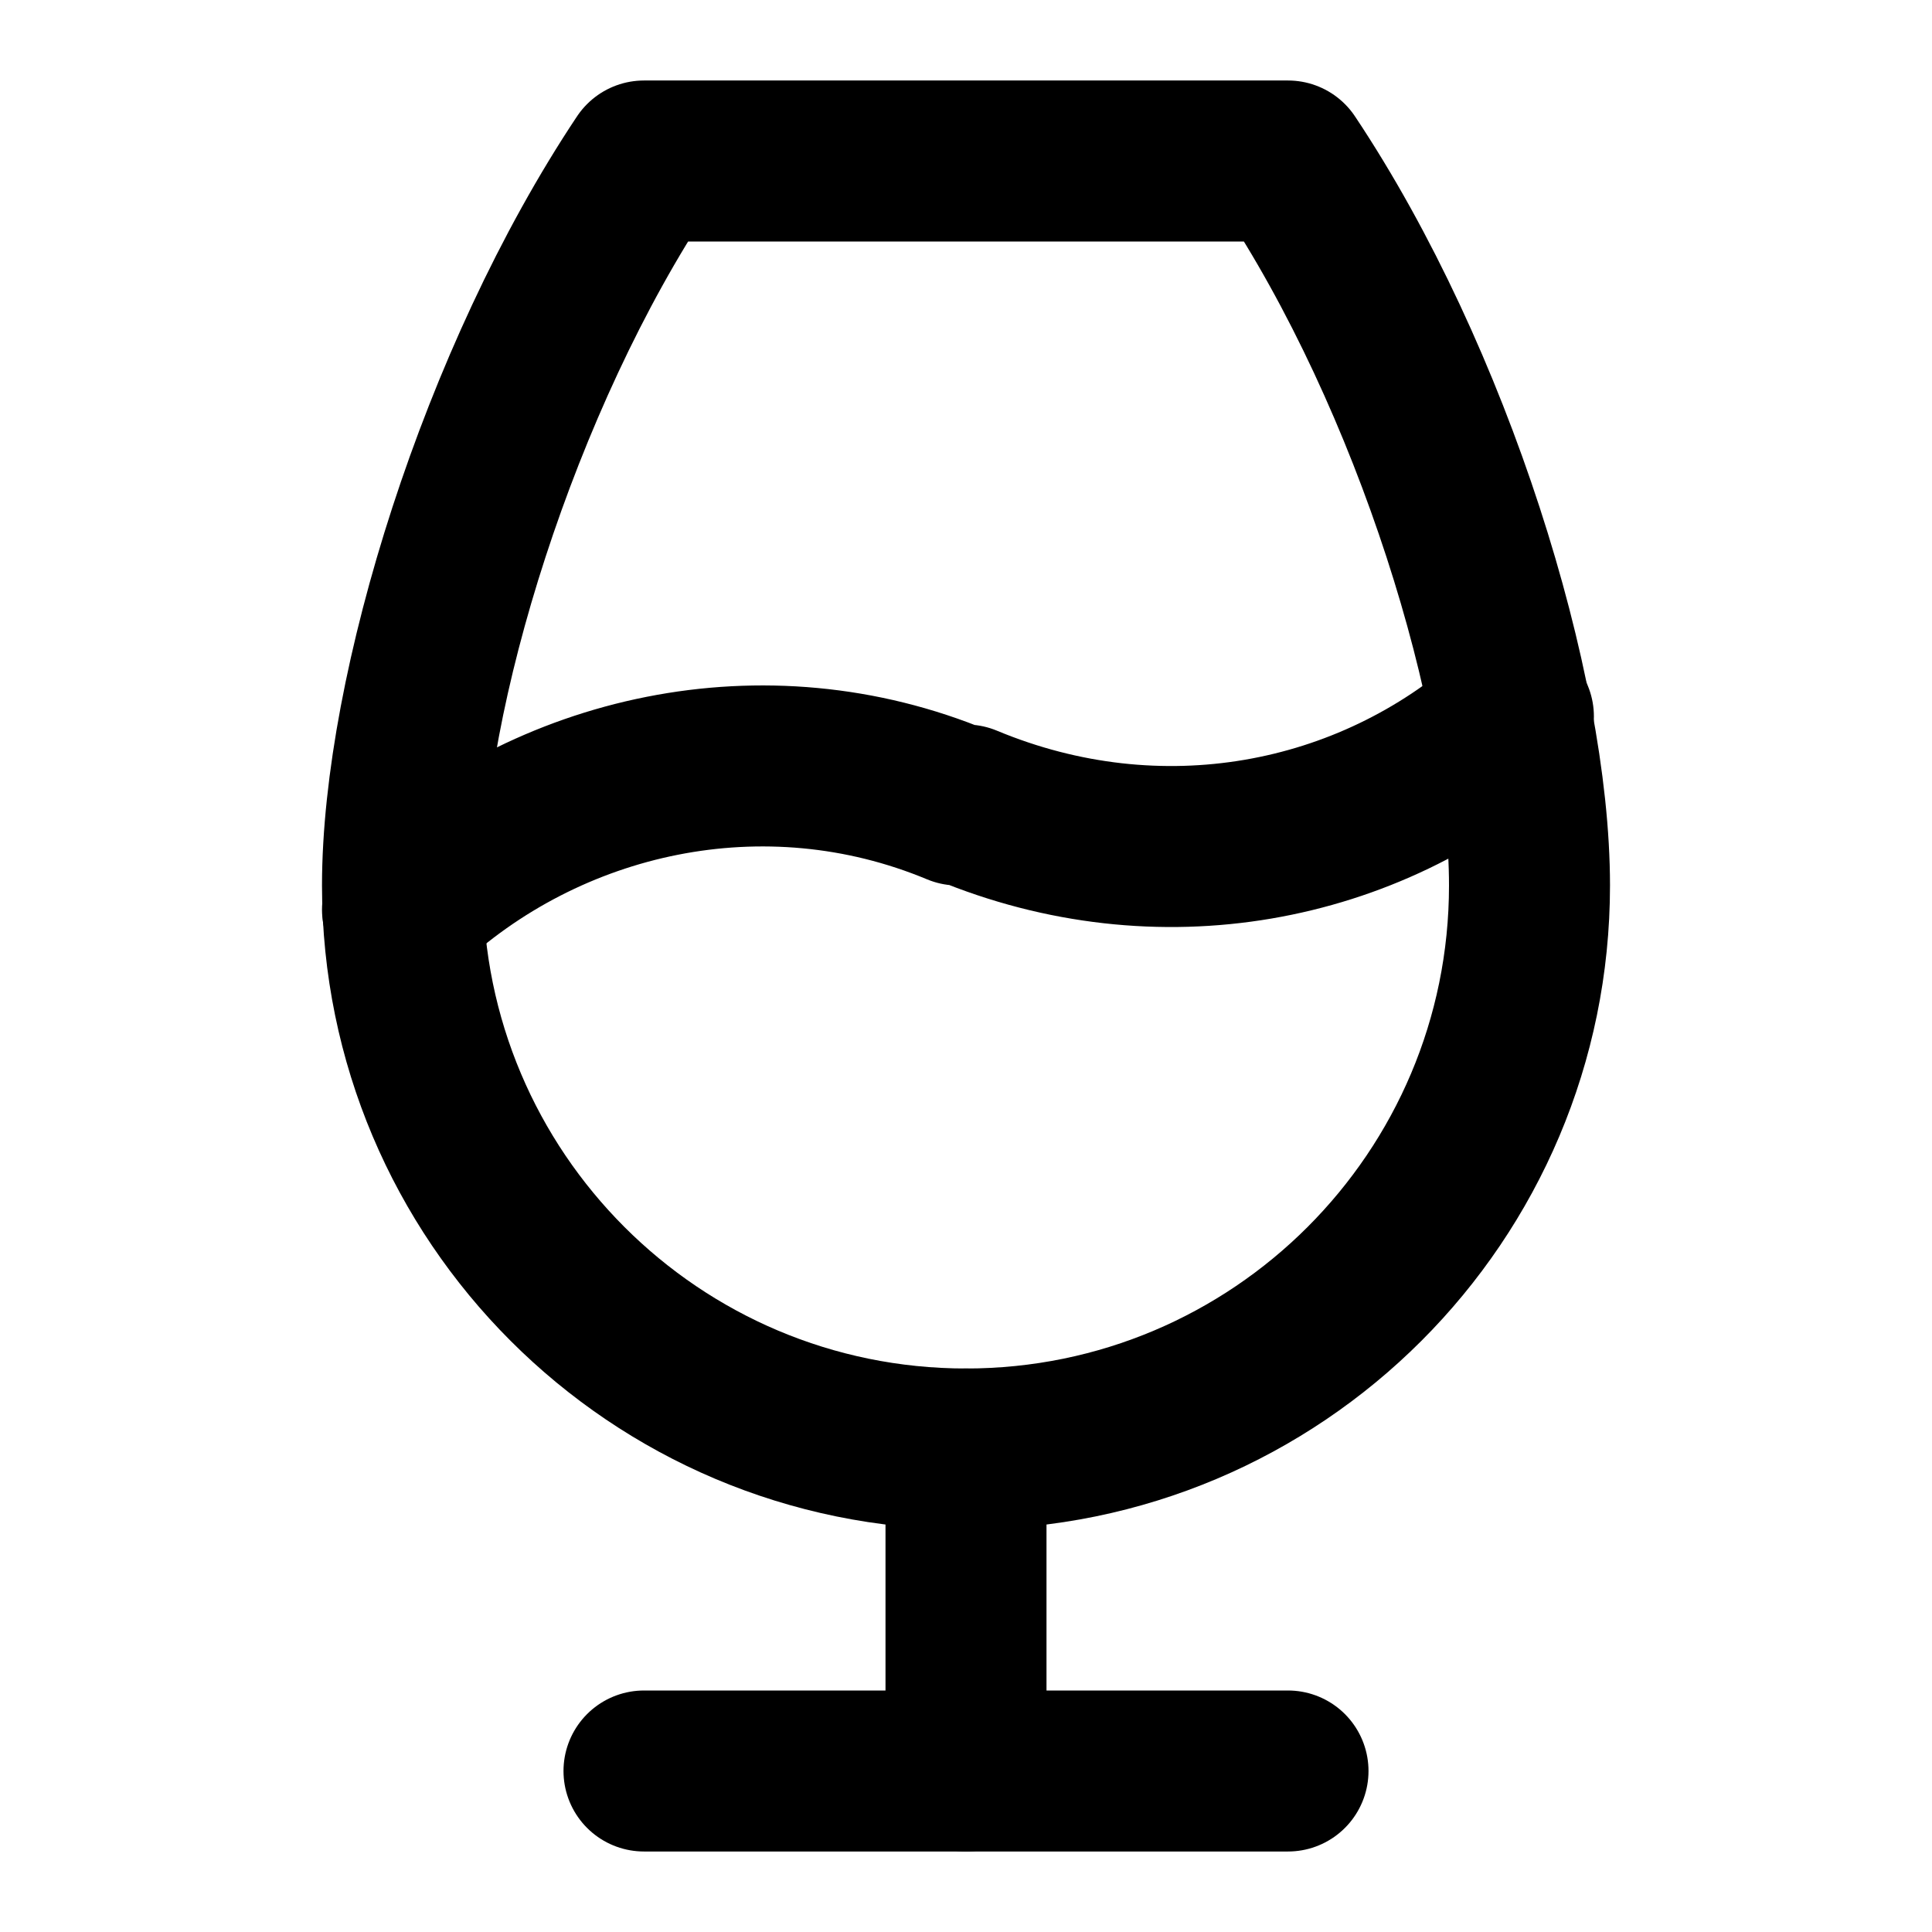
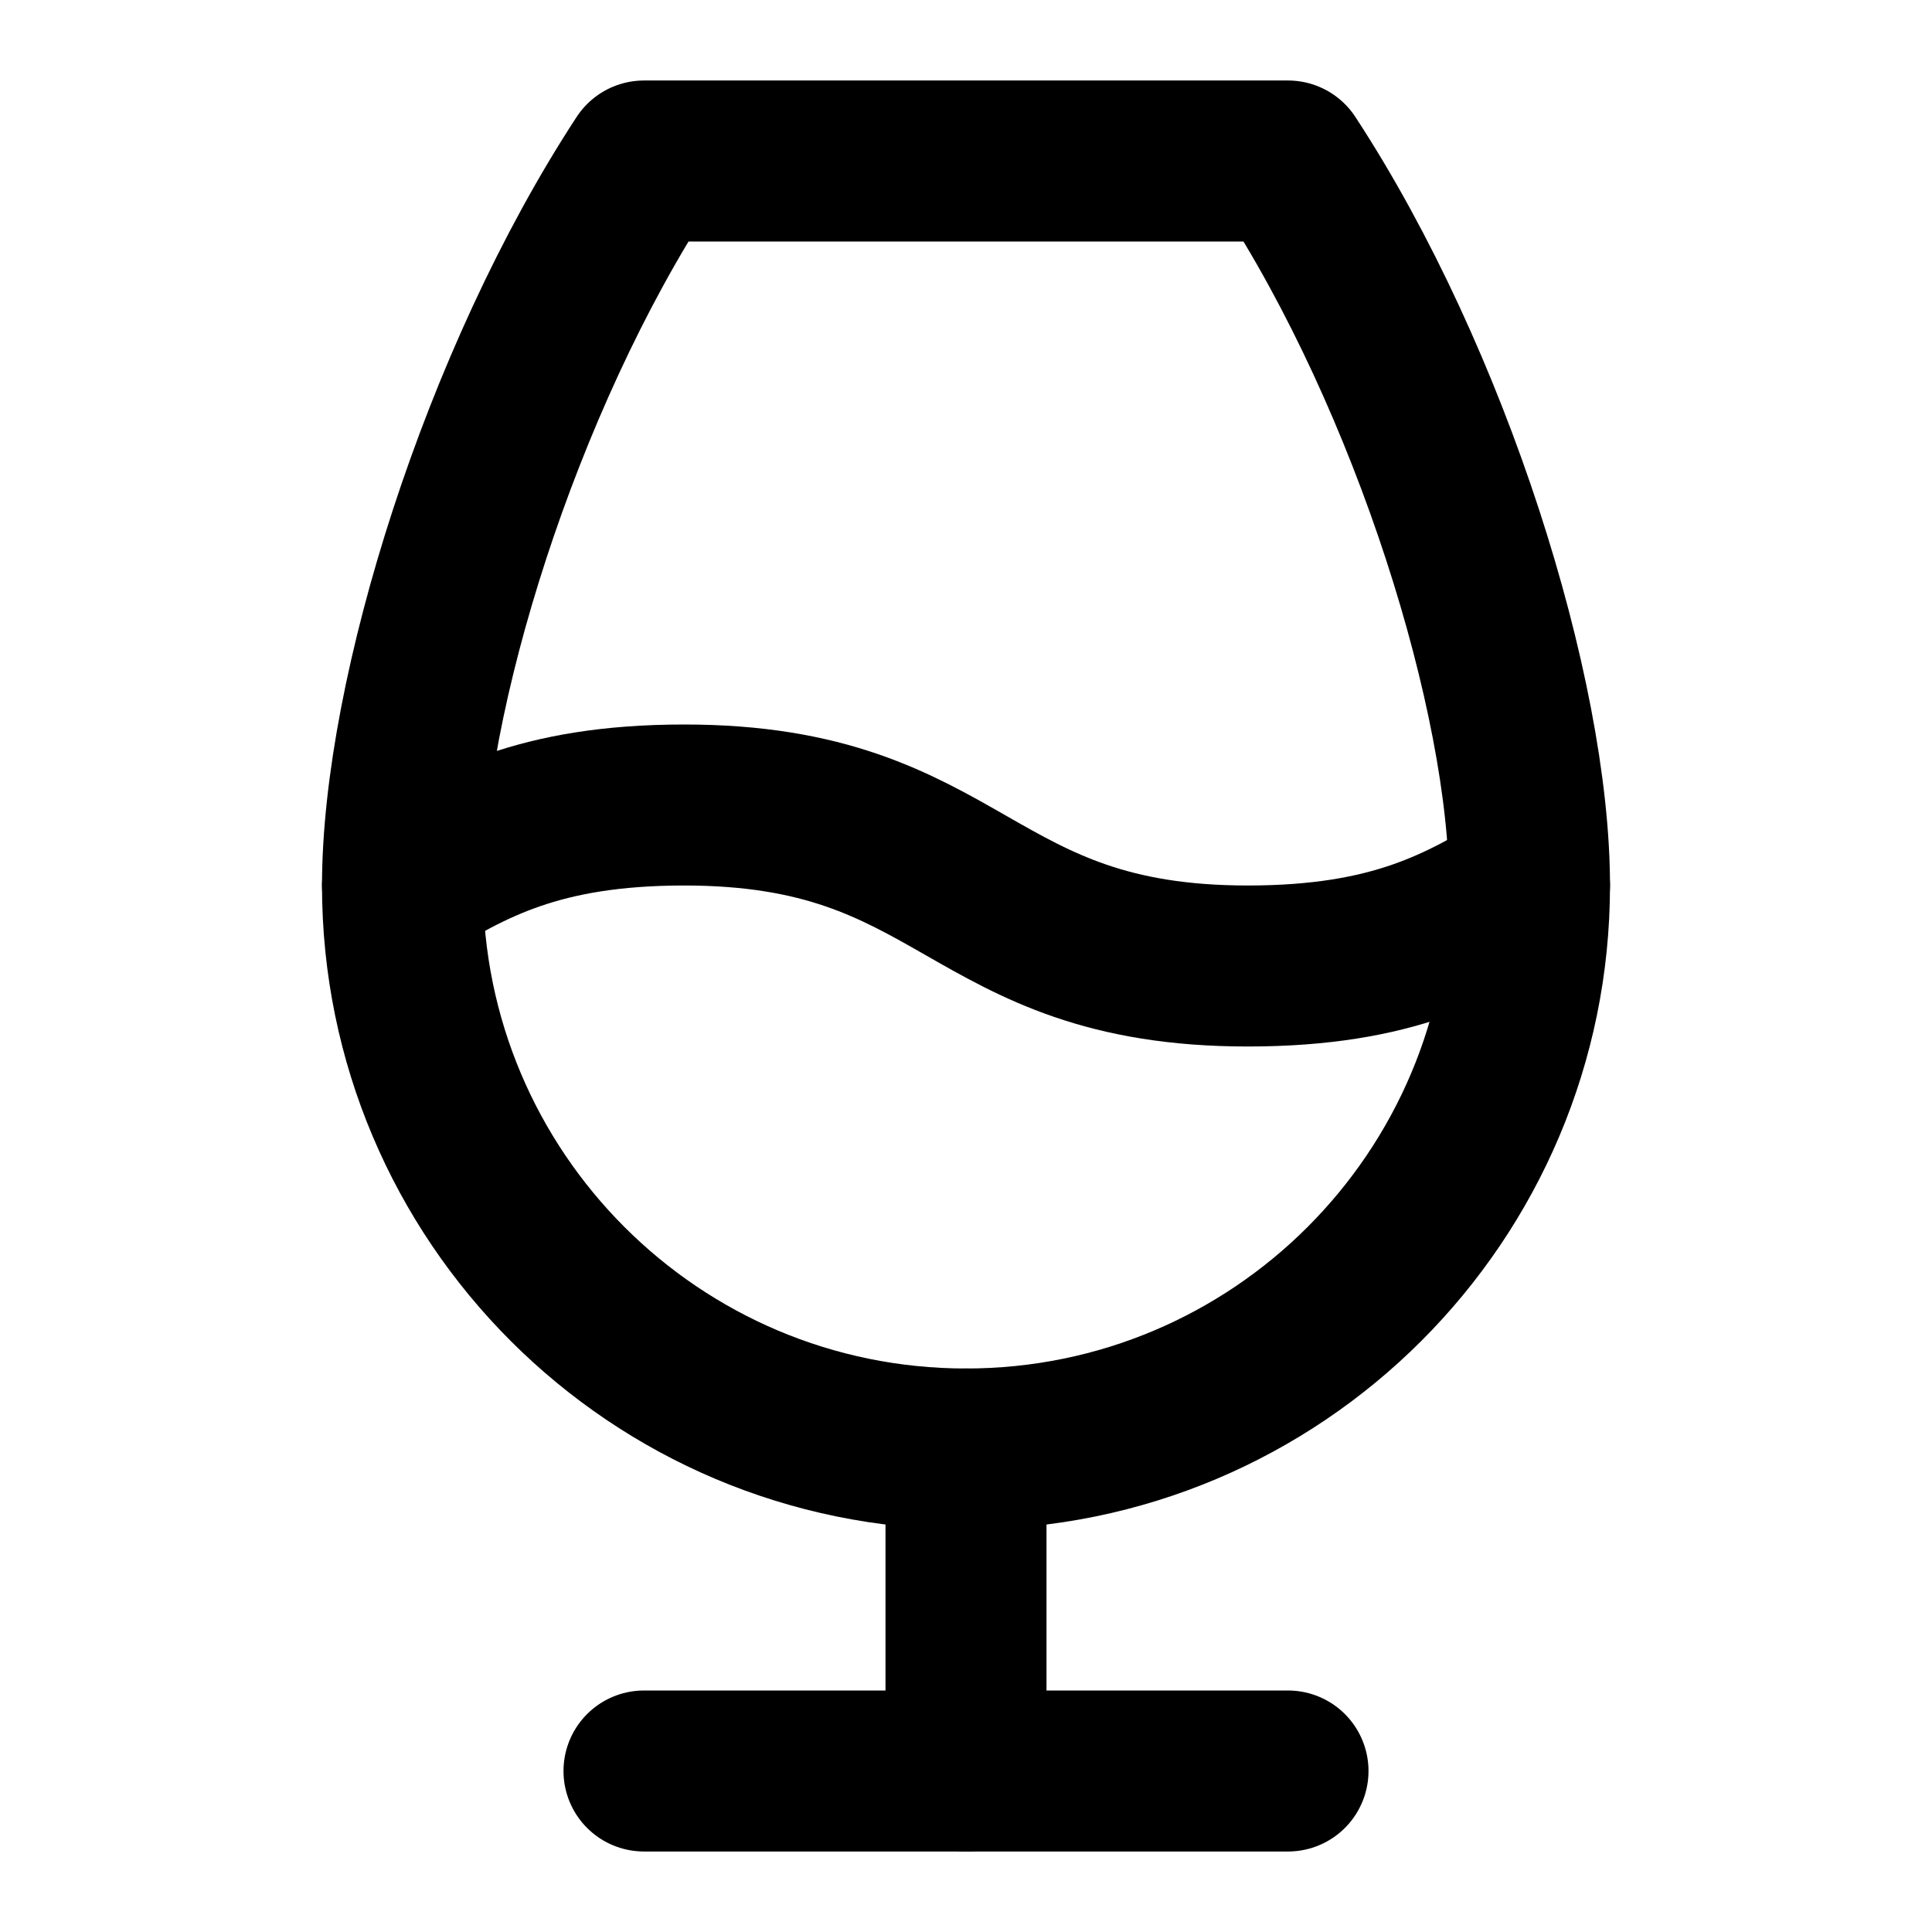
<svg xmlns="http://www.w3.org/2000/svg" width="24" height="24" viewBox="0 0 24 24" fill="none" stroke="currentColor" stroke-width="2" stroke-linecap="round" stroke-linejoin="round">
-   <path d="M8 2c-1.8 2.7-3 6.6-3 9a7 7 0 1 0 14 0c0-2.4-1.2-6.3-3-9Z" />
+   <path d="M8 2c-1.78 2.72-3 6.65-3 9a7 7 0 1 0 14 0c0-2.35-1.22-6.28-3-9Z" />
  <path d="M12 18v4" />
  <path d="M8 22h8" />
-   <path d="M18.8 8.9C17 10.5 14.4 11 12 10h-.1C9.5 9 6.8 9.6 5 11.3" />
+   <path d="M5 11c.84-.5 1.68-1 3.5-1 3.5 0 3.5 2 7 2 1.82 0 2.66-.5 3.5-1" />
</svg>
